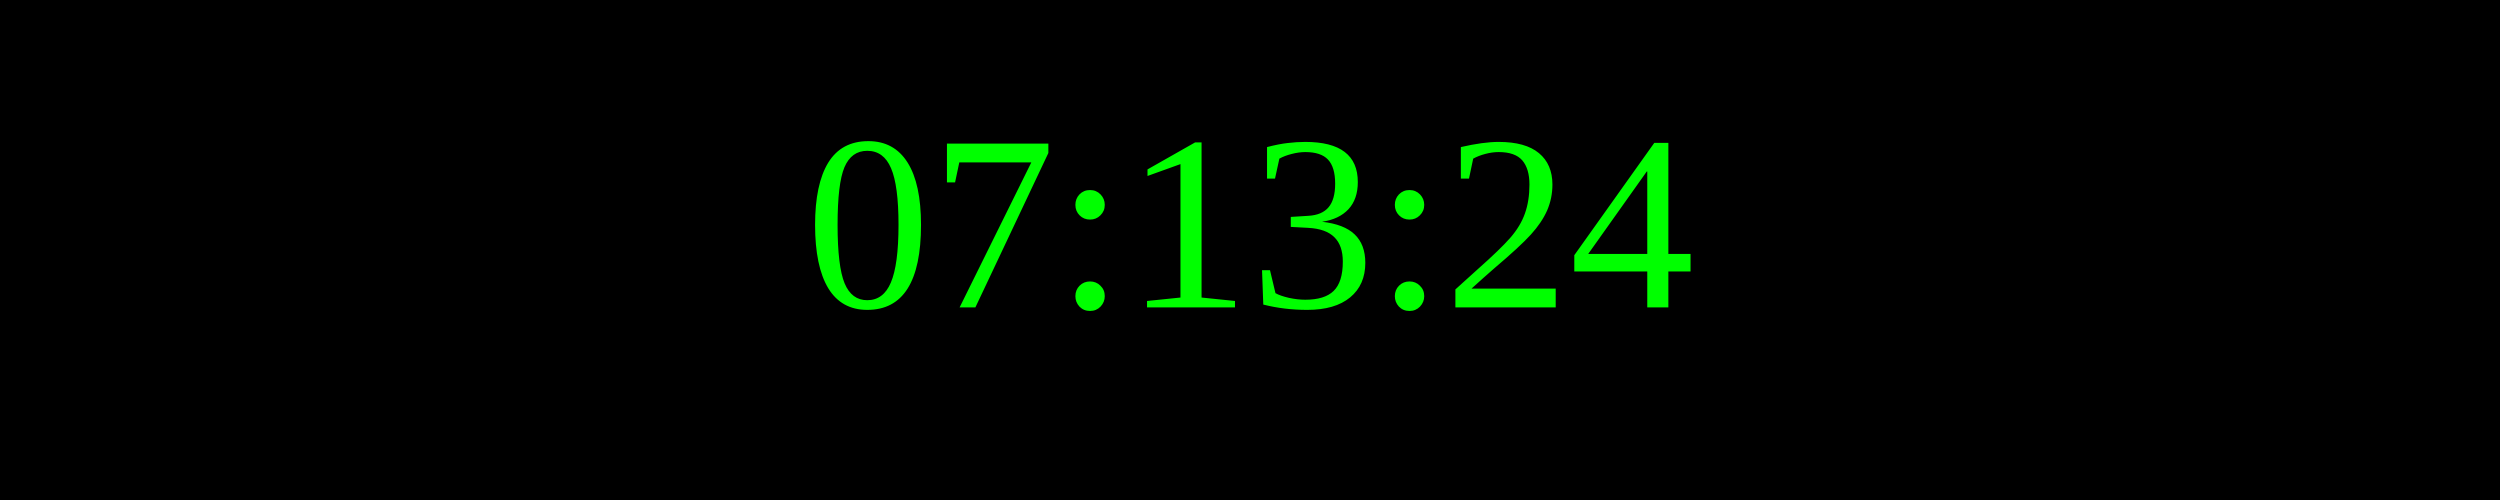
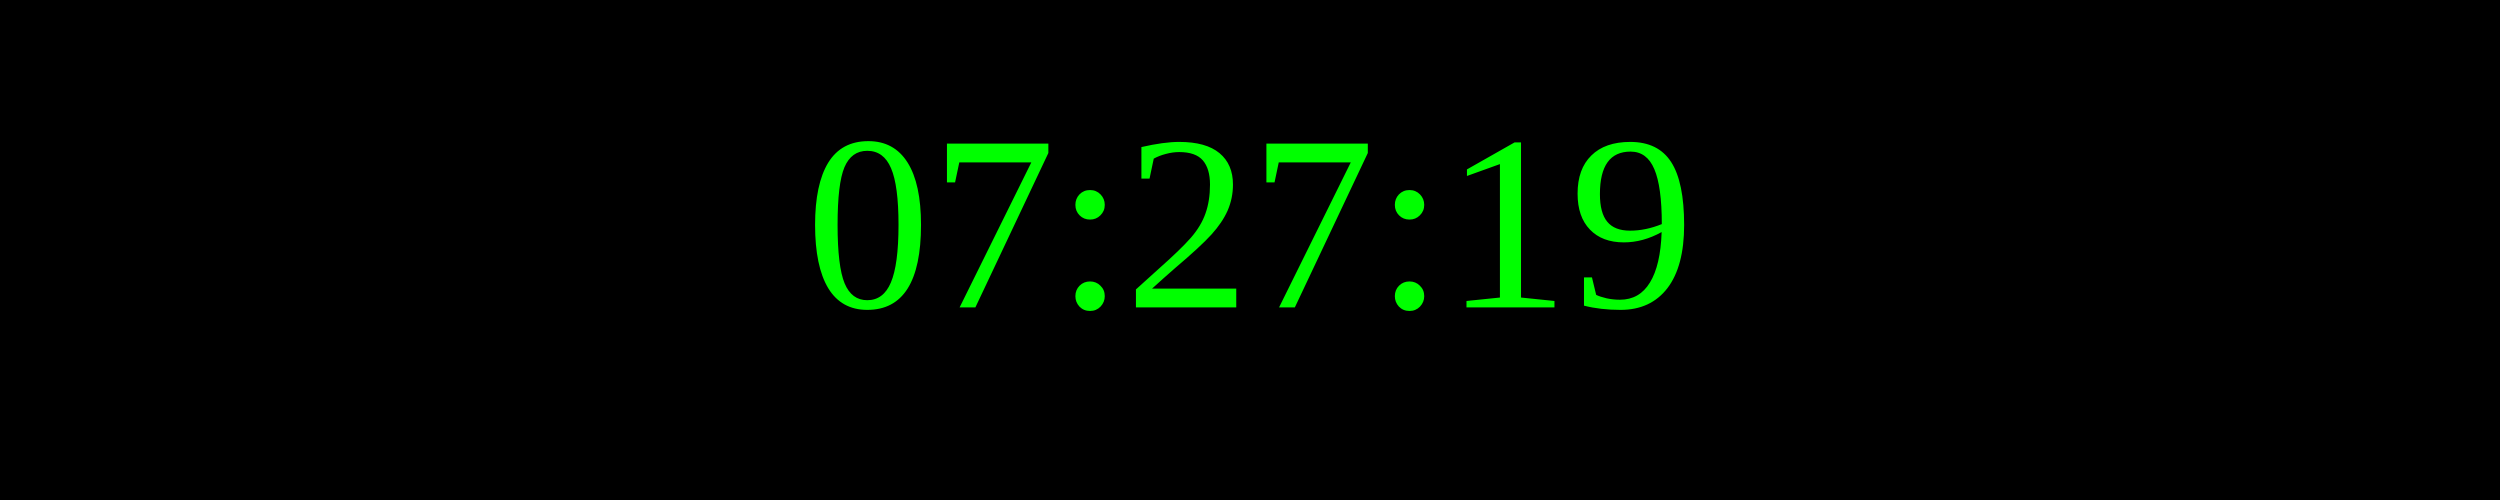
<svg xmlns="http://www.w3.org/2000/svg" width="250" height="50">
  <rect width="100%" height="100%" fill="black" />
  <text x="50%" y="50%" font-size="25" fill="lime" text-anchor="middle" dominant-baseline="middle">
- 07:13:24
+ 07:27:19
</text>
</svg>
